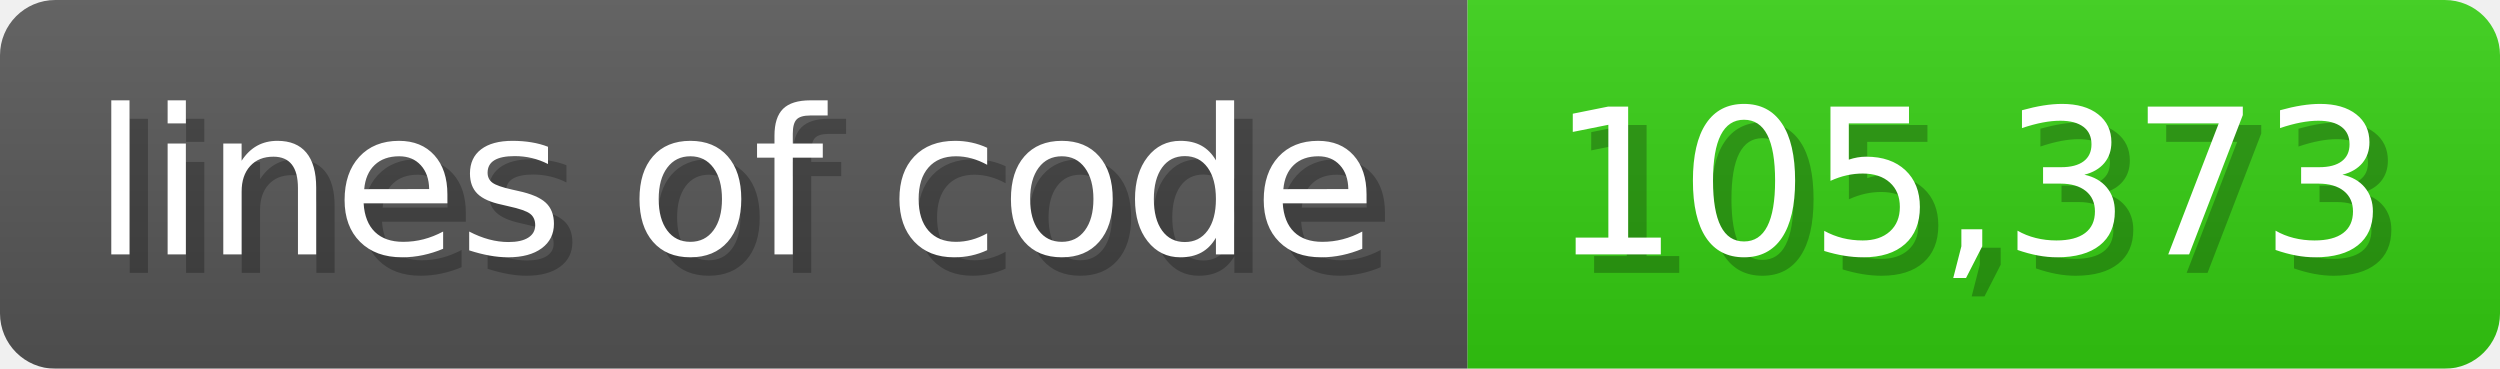
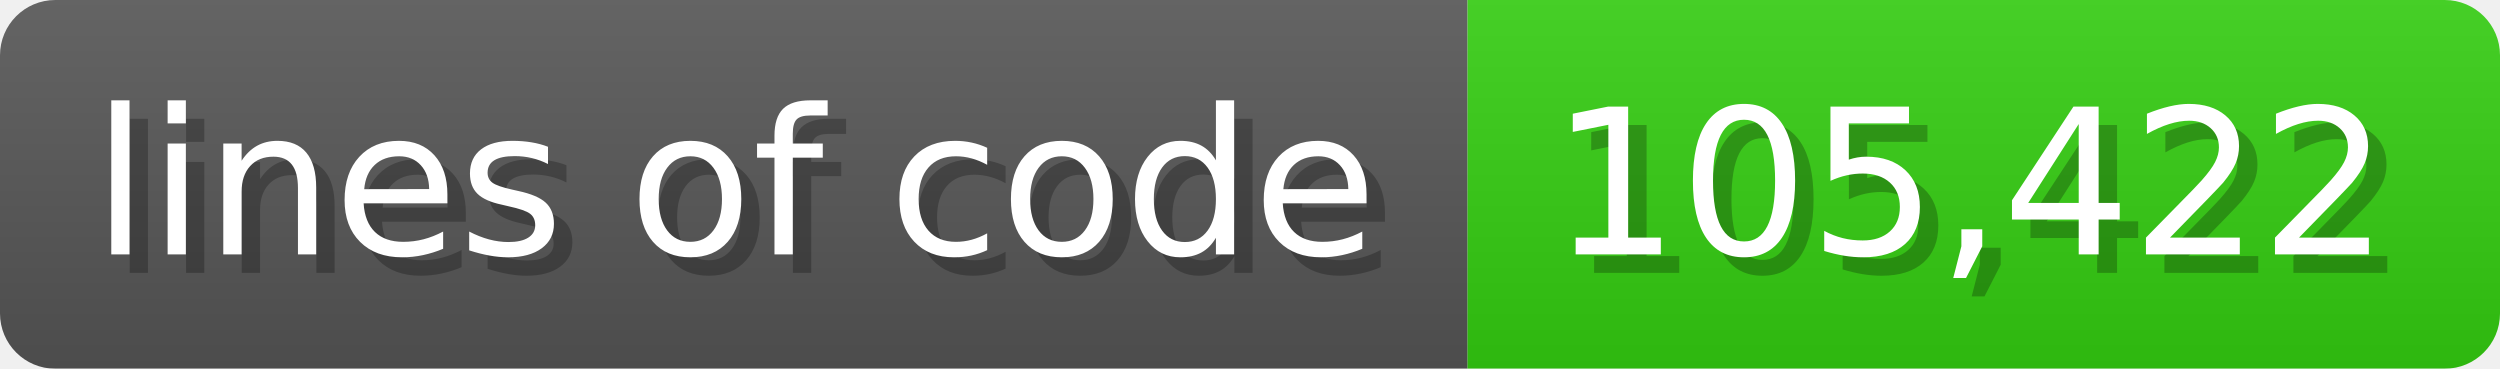
<svg xmlns="http://www.w3.org/2000/svg" width="135.6" height="20" viewBox="0 0 1356 200">
  <linearGradient id="a" x2="0" y2="100%">
    <stop offset="0" stop-opacity=".1" stop-color="#EEE" />
    <stop offset="1" stop-opacity=".1" />
  </linearGradient>
  <mask id="m">
    <rect width="1356" height="200" rx="30" fill="#FFF" />
  </mask>
  <g mask="url(#m)">
    <rect width="796" height="200" fill="#555" />
    <rect width="560" height="200" fill="#3C1" x="796" />
    <rect width="1356" height="200" fill="url(#a)" />
  </g>
  <g fill="#fff" text-anchor="start" font-family="Verdana,DejaVu Sans,sans-serif" font-size="110">
    <text x="60" y="148" textLength="696" fill="#000" opacity="0.25">lines of code</text>
    <text x="50" y="138" textLength="696">lines of code</text>
-     <text x="851" y="148" textLength="460" fill="#000" opacity="0.25">105,373</text>
-     <text x="841" y="138" textLength="460">105,373</text>
+     <text x="851" y="148" textLength="460" fill="#000" opacity="0.25">105,422</text>
+     <text x="841" y="138" textLength="460">105,422</text>
  </g>
</svg>
